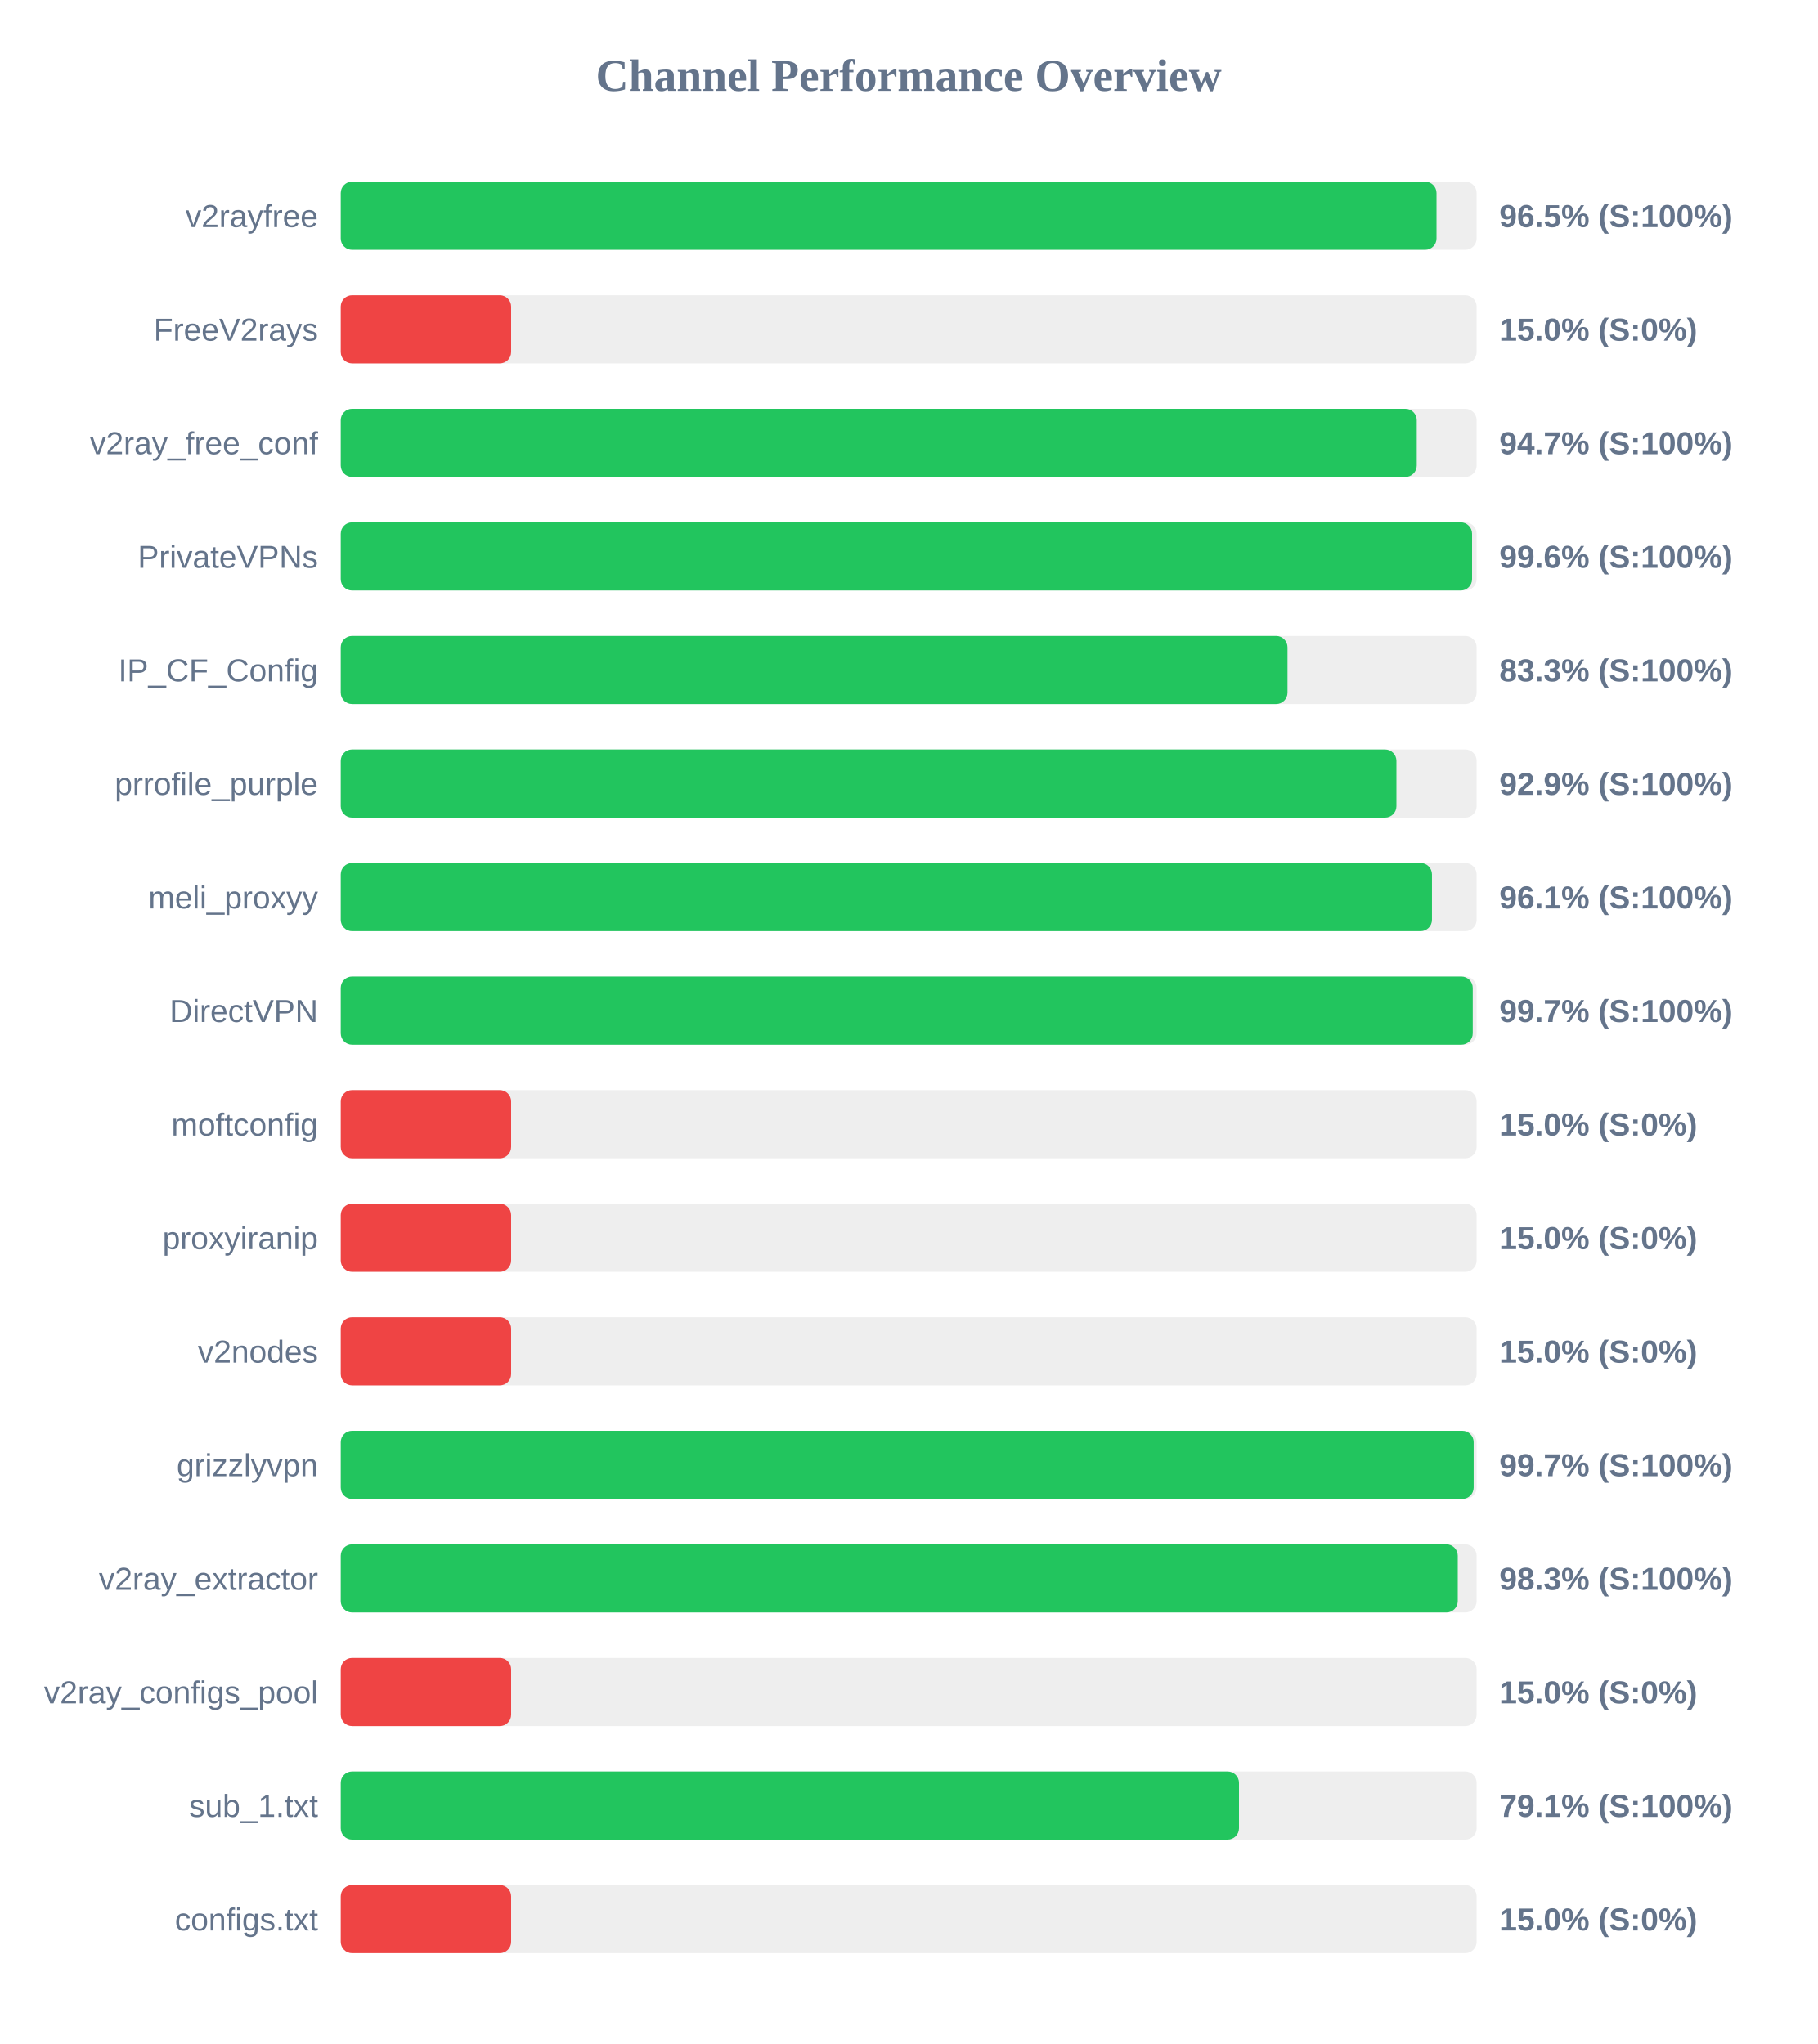
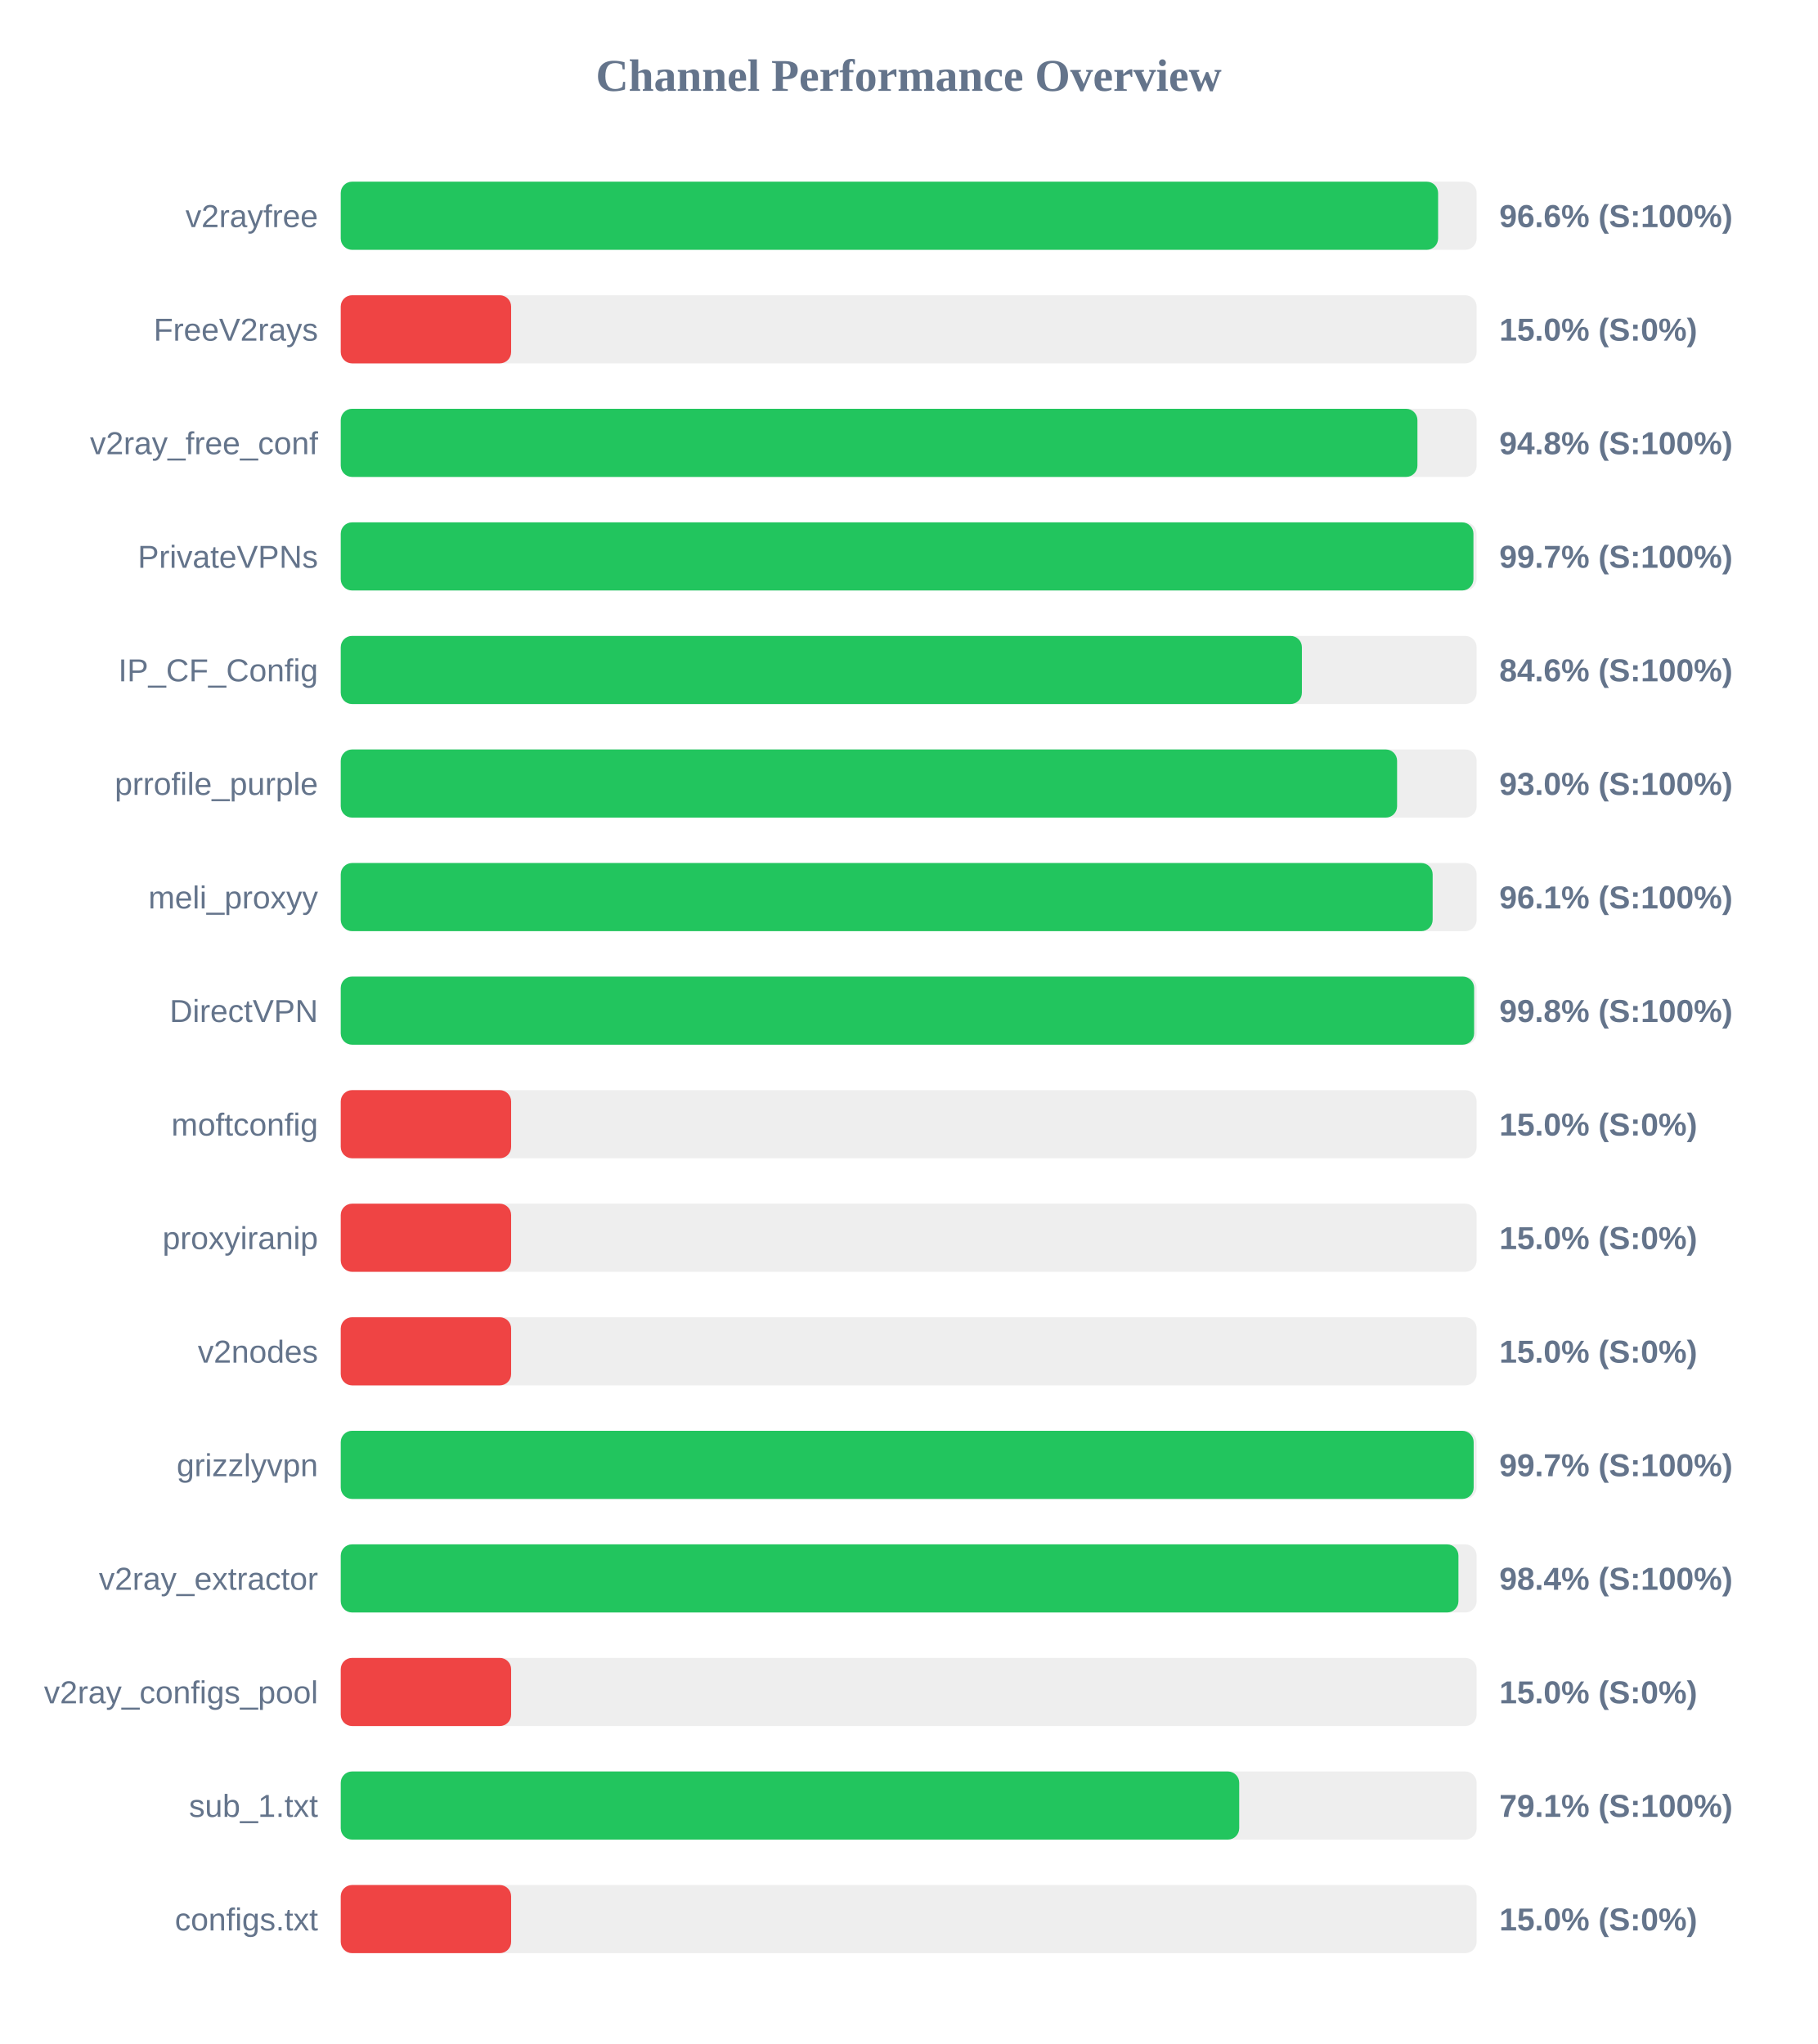
<svg xmlns="http://www.w3.org/2000/svg" width="800" height="900" version="1.1">
  <style>
        .row { font: 14px Arial; fill: #64748b; }
        .score { font: bold 14px Arial; fill: #64748b; }
    </style>
  <text x="400" y="40" text-anchor="middle" font-size="20px" font-weight="bold" fill="#64748b">Channel Performance Overview</text>
  <rect x="150" y="80" width="500" height="30" fill="#eee" rx="5" />
-   <rect x="150" y="80" width="482.35" height="30" fill="#22c55e" rx="5" />
+   <rect x="150" y="80" width="483.05" height="30" fill="#22c55e" rx="5" />
  <text x="140" y="100" text-anchor="end" class="row">v2rayfree</text>
-   <text x="660" y="100" text-anchor="start" class="score">96.5% (S:100%)</text>
+   <text x="660" y="100" text-anchor="start" class="score">96.6% (S:100%)</text>
  <rect x="150" y="130" width="500" height="30" fill="#eee" rx="5" />
  <rect x="150" y="130" width="75.0" height="30" fill="#ef4444" rx="5" />
  <text x="140" y="150" text-anchor="end" class="row">FreeV2rays</text>
  <text x="660" y="150" text-anchor="start" class="score">15.0% (S:0%)</text>
  <rect x="150" y="180" width="500" height="30" fill="#eee" rx="5" />
-   <rect x="150" y="180" width="473.65" height="30" fill="#22c55e" rx="5" />
+   <rect x="150" y="180" width="473.95" height="30" fill="#22c55e" rx="5" />
  <text x="140" y="200" text-anchor="end" class="row">v2ray_free_conf</text>
-   <text x="660" y="200" text-anchor="start" class="score">94.7% (S:100%)</text>
+   <text x="660" y="200" text-anchor="start" class="score">94.8% (S:100%)</text>
  <rect x="150" y="230" width="500" height="30" fill="#eee" rx="5" />
-   <rect x="150" y="230" width="498.0" height="30" fill="#22c55e" rx="5" />
+   <rect x="150" y="230" width="498.6" height="30" fill="#22c55e" rx="5" />
  <text x="140" y="250" text-anchor="end" class="row">PrivateVPNs</text>
-   <text x="660" y="250" text-anchor="start" class="score">99.6% (S:100%)</text>
+   <text x="660" y="250" text-anchor="start" class="score">99.7% (S:100%)</text>
  <rect x="150" y="280" width="500" height="30" fill="#eee" rx="5" />
-   <rect x="150" y="280" width="416.75" height="30" fill="#22c55e" rx="5" />
+   <rect x="150" y="280" width="423.1" height="30" fill="#22c55e" rx="5" />
  <text x="140" y="300" text-anchor="end" class="row">IP_CF_Config</text>
-   <text x="660" y="300" text-anchor="start" class="score">83.3% (S:100%)</text>
+   <text x="660" y="300" text-anchor="start" class="score">84.6% (S:100%)</text>
  <rect x="150" y="330" width="500" height="30" fill="#eee" rx="5" />
-   <rect x="150" y="330" width="464.7" height="30" fill="#22c55e" rx="5" />
+   <rect x="150" y="330" width="465.0" height="30" fill="#22c55e" rx="5" />
  <text x="140" y="350" text-anchor="end" class="row">prrofile_purple</text>
-   <text x="660" y="350" text-anchor="start" class="score">92.9% (S:100%)</text>
+   <text x="660" y="350" text-anchor="start" class="score">93.0% (S:100%)</text>
  <rect x="150" y="380" width="500" height="30" fill="#eee" rx="5" />
-   <rect x="150" y="380" width="480.35" height="30" fill="#22c55e" rx="5" />
+   <rect x="150" y="380" width="480.65" height="30" fill="#22c55e" rx="5" />
  <text x="140" y="400" text-anchor="end" class="row">meli_proxyy</text>
  <text x="660" y="400" text-anchor="start" class="score">96.1% (S:100%)</text>
  <rect x="150" y="430" width="500" height="30" fill="#eee" rx="5" />
-   <rect x="150" y="430" width="498.3" height="30" fill="#22c55e" rx="5" />
+   <rect x="150" y="430" width="498.9" height="30" fill="#22c55e" rx="5" />
  <text x="140" y="450" text-anchor="end" class="row">DirectVPN</text>
-   <text x="660" y="450" text-anchor="start" class="score">99.7% (S:100%)</text>
+   <text x="660" y="450" text-anchor="start" class="score">99.8% (S:100%)</text>
  <rect x="150" y="480" width="500" height="30" fill="#eee" rx="5" />
  <rect x="150" y="480" width="75.0" height="30" fill="#ef4444" rx="5" />
  <text x="140" y="500" text-anchor="end" class="row">moftconfig</text>
  <text x="660" y="500" text-anchor="start" class="score">15.0% (S:0%)</text>
  <rect x="150" y="530" width="500" height="30" fill="#eee" rx="5" />
  <rect x="150" y="530" width="75.0" height="30" fill="#ef4444" rx="5" />
  <text x="140" y="550" text-anchor="end" class="row">proxyiranip</text>
  <text x="660" y="550" text-anchor="start" class="score">15.0% (S:0%)</text>
  <rect x="150" y="580" width="500" height="30" fill="#eee" rx="5" />
  <rect x="150" y="580" width="75.0" height="30" fill="#ef4444" rx="5" />
  <text x="140" y="600" text-anchor="end" class="row">v2nodes</text>
  <text x="660" y="600" text-anchor="start" class="score">15.0% (S:0%)</text>
  <rect x="150" y="630" width="500" height="30" fill="#eee" rx="5" />
  <rect x="150" y="630" width="498.7" height="30" fill="#22c55e" rx="5" />
  <text x="140" y="650" text-anchor="end" class="row">grizzlyvpn</text>
  <text x="660" y="650" text-anchor="start" class="score">99.7% (S:100%)</text>
  <rect x="150" y="680" width="500" height="30" fill="#eee" rx="5" />
-   <rect x="150" y="680" width="491.7" height="30" fill="#22c55e" rx="5" />
+   <rect x="150" y="680" width="492.0" height="30" fill="#22c55e" rx="5" />
  <text x="140" y="700" text-anchor="end" class="row">v2ray_extractor</text>
-   <text x="660" y="700" text-anchor="start" class="score">98.3% (S:100%)</text>
+   <text x="660" y="700" text-anchor="start" class="score">98.4% (S:100%)</text>
  <rect x="150" y="730" width="500" height="30" fill="#eee" rx="5" />
  <rect x="150" y="730" width="75.0" height="30" fill="#ef4444" rx="5" />
  <text x="140" y="750" text-anchor="end" class="row">v2ray_configs_pool</text>
  <text x="660" y="750" text-anchor="start" class="score">15.0% (S:0%)</text>
  <rect x="150" y="780" width="500" height="30" fill="#eee" rx="5" />
-   <rect x="150" y="780" width="395.4" height="30" fill="#22c55e" rx="5" />
+   <rect x="150" y="780" width="395.5" height="30" fill="#22c55e" rx="5" />
  <text x="140" y="800" text-anchor="end" class="row">sub_1.txt</text>
  <text x="660" y="800" text-anchor="start" class="score">79.1% (S:100%)</text>
  <rect x="150" y="830" width="500" height="30" fill="#eee" rx="5" />
  <rect x="150" y="830" width="75.0" height="30" fill="#ef4444" rx="5" />
  <text x="140" y="850" text-anchor="end" class="row">configs.txt</text>
  <text x="660" y="850" text-anchor="start" class="score">15.0% (S:0%)</text>
</svg>
